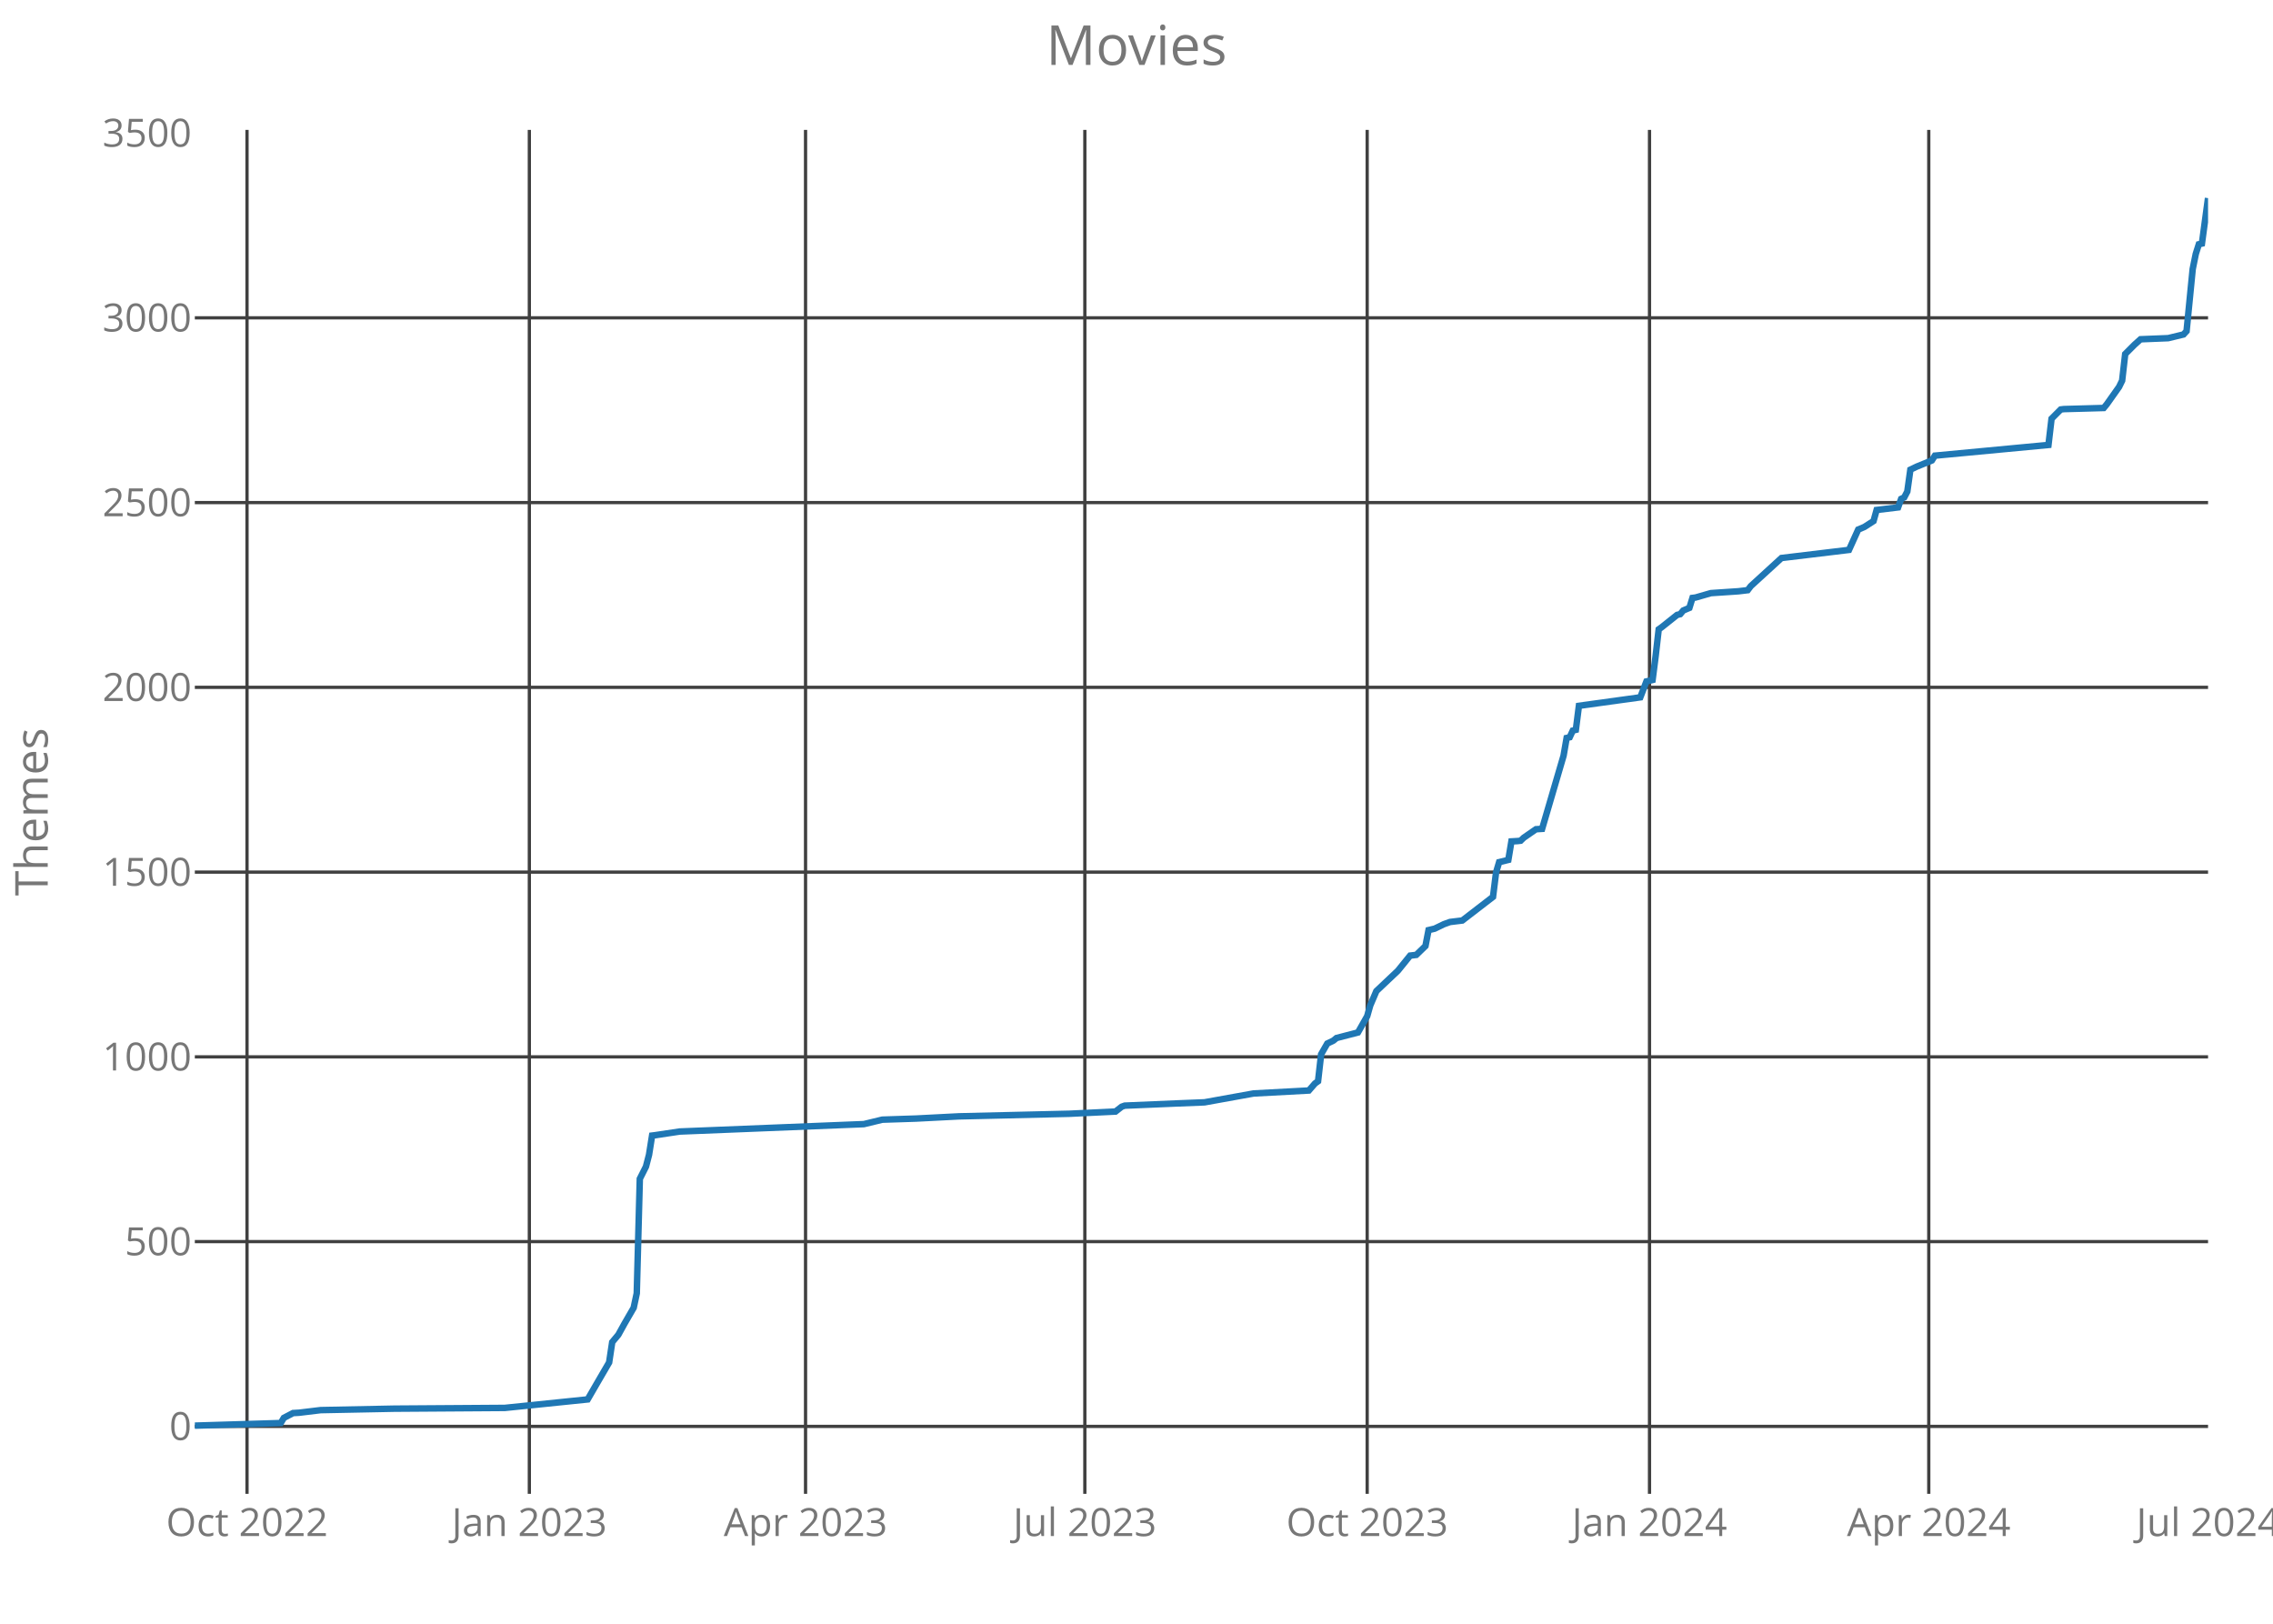
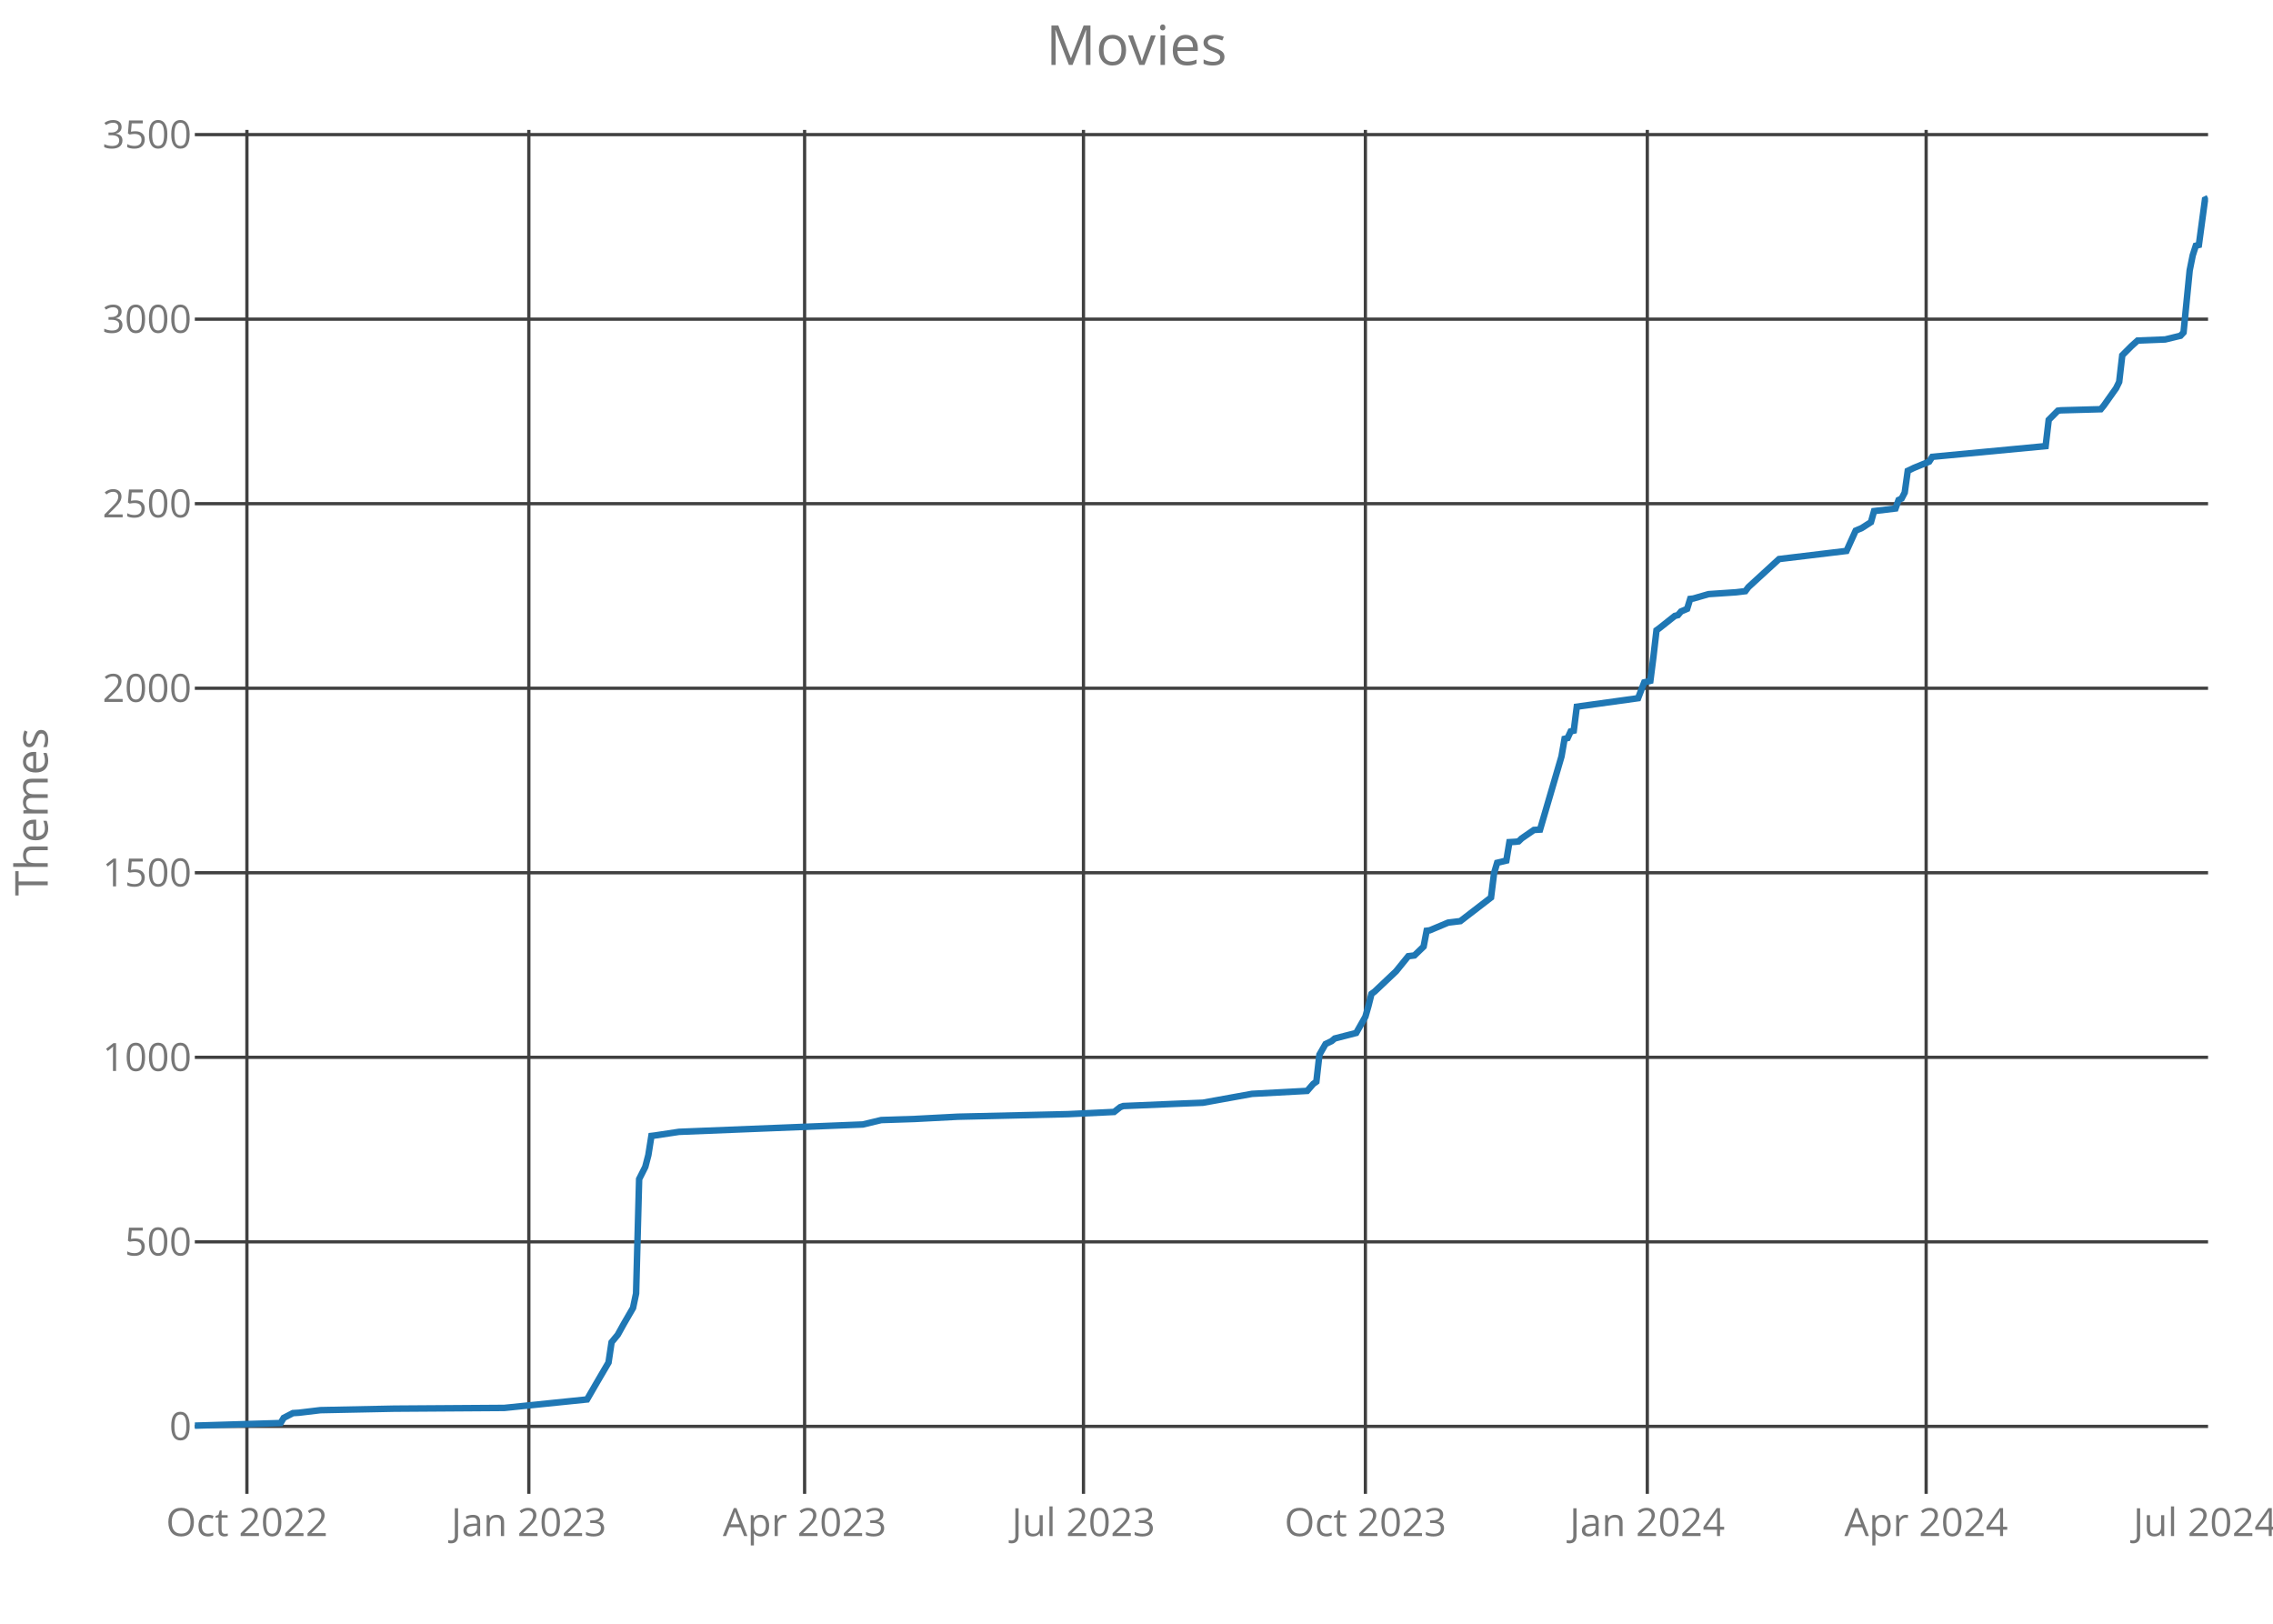
<svg xmlns="http://www.w3.org/2000/svg" class="main-svg" width="700" height="500" style="" viewBox="0 0 700 500">
  <rect x="0" y="0" width="700" height="500" style="fill: rgb(0, 0, 0); fill-opacity: 0;" />
-   <defs id="defs-968a44">
+   <defs id="defs-0f357d">
    <g class="clips">
-       <clipPath id="clip968a44xyplot" class="plotclip">
+       <clipPath id="clip0f357dxyplot" class="plotclip">
        <rect width="620" height="420" />
      </clipPath>
-       <clipPath class="axesclip" id="clip968a44x">
+       <clipPath class="axesclip" id="clip0f357dx">
        <rect x="60" y="0" width="620" height="500" />
      </clipPath>
-       <clipPath class="axesclip" id="clip968a44y">
+       <clipPath class="axesclip" id="clip0f357dy">
        <rect x="0" y="40" width="700" height="420" />
      </clipPath>
-       <clipPath class="axesclip" id="clip968a44xy">
+       <clipPath class="axesclip" id="clip0f357dxy">
        <rect x="60" y="40" width="620" height="420" />
      </clipPath>
    </g>
    <g class="gradients" />
  </defs>
  <g class="bglayer">
    <rect class="bg" x="60" y="40" width="620" height="420" style="fill: rgb(0, 0, 0); fill-opacity: 0; stroke-width: 0;" />
  </g>
  <g class="layer-below">
    <g class="imagelayer" />
    <g class="shapelayer" />
  </g>
  <g class="cartesianlayer">
    <g class="subplot xy">
      <g class="layer-subplot">
        <g class="shapelayer" />
        <g class="imagelayer" />
      </g>
      <g class="gridlayer">
        <g class="x">
-           <path class="xgrid crisp" transform="translate(76.07,0)" d="M0,40v420" style="stroke: rgb(64, 64, 64); stroke-opacity: 1; stroke-width: 1px;" />
-           <path class="xgrid crisp" transform="translate(163.02,0)" d="M0,40v420" style="stroke: rgb(64, 64, 64); stroke-opacity: 1; stroke-width: 1px;" />
-           <path class="xgrid crisp" transform="translate(248.08,0)" d="M0,40v420" style="stroke: rgb(64, 64, 64); stroke-opacity: 1; stroke-width: 1px;" />
-           <path class="xgrid crisp" transform="translate(334.09,0)" d="M0,40v420" style="stroke: rgb(64, 64, 64); stroke-opacity: 1; stroke-width: 1px;" />
-           <path class="xgrid crisp" transform="translate(421.04,0)" d="M0,40v420" style="stroke: rgb(64, 64, 64); stroke-opacity: 1; stroke-width: 1px;" />
-           <path class="xgrid crisp" transform="translate(507.99,0)" d="M0,40v420" style="stroke: rgb(64, 64, 64); stroke-opacity: 1; stroke-width: 1px;" />
-           <path class="xgrid crisp" transform="translate(593.99,0)" d="M0,40v420" style="stroke: rgb(64, 64, 64); stroke-opacity: 1; stroke-width: 1px;" />
+           <path class="xgrid crisp" transform="translate(76.04,0)" d="M0,40v420" style="stroke: rgb(64, 64, 64); stroke-opacity: 1; stroke-width: 1px;" />
+           <path class="xgrid crisp" transform="translate(162.86,0)" d="M0,40v420" style="stroke: rgb(64, 64, 64); stroke-opacity: 1; stroke-width: 1px;" />
+           <path class="xgrid crisp" transform="translate(247.79,0)" d="M0,40v420" style="stroke: rgb(64, 64, 64); stroke-opacity: 1; stroke-width: 1px;" />
+           <path class="xgrid crisp" transform="translate(333.67,0)" d="M0,40v420" style="stroke: rgb(64, 64, 64); stroke-opacity: 1; stroke-width: 1px;" />
+           <path class="xgrid crisp" transform="translate(420.49,0)" d="M0,40v420" style="stroke: rgb(64, 64, 64); stroke-opacity: 1; stroke-width: 1px;" />
+           <path class="xgrid crisp" transform="translate(507.31,0)" d="M0,40v420" style="stroke: rgb(64, 64, 64); stroke-opacity: 1; stroke-width: 1px;" />
+           <path class="xgrid crisp" transform="translate(593.18,0)" d="M0,40v420" style="stroke: rgb(64, 64, 64); stroke-opacity: 1; stroke-width: 1px;" />
        </g>
        <g class="y">
          <path class="ygrid crisp" transform="translate(0,439.23)" d="M60,0h620" style="stroke: rgb(64, 64, 64); stroke-opacity: 1; stroke-width: 1px;" />
-           <path class="ygrid crisp" transform="translate(0,382.33)" d="M60,0h620" style="stroke: rgb(64, 64, 64); stroke-opacity: 1; stroke-width: 1px;" />
-           <path class="ygrid crisp" transform="translate(0,325.44)" d="M60,0h620" style="stroke: rgb(64, 64, 64); stroke-opacity: 1; stroke-width: 1px;" />
-           <path class="ygrid crisp" transform="translate(0,268.55)" d="M60,0h620" style="stroke: rgb(64, 64, 64); stroke-opacity: 1; stroke-width: 1px;" />
-           <path class="ygrid crisp" transform="translate(0,211.65)" d="M60,0h620" style="stroke: rgb(64, 64, 64); stroke-opacity: 1; stroke-width: 1px;" />
-           <path class="ygrid crisp" transform="translate(0,154.76)" d="M60,0h620" style="stroke: rgb(64, 64, 64); stroke-opacity: 1; stroke-width: 1px;" />
-           <path class="ygrid crisp" transform="translate(0,97.87)" d="M60,0h620" style="stroke: rgb(64, 64, 64); stroke-opacity: 1; stroke-width: 1px;" />
+           <path class="ygrid crisp" transform="translate(0,382.4)" d="M60,0h620" style="stroke: rgb(64, 64, 64); stroke-opacity: 1; stroke-width: 1px;" />
+           <path class="ygrid crisp" transform="translate(0,325.58)" d="M60,0h620" style="stroke: rgb(64, 64, 64); stroke-opacity: 1; stroke-width: 1px;" />
+           <path class="ygrid crisp" transform="translate(0,268.75)" d="M60,0h620" style="stroke: rgb(64, 64, 64); stroke-opacity: 1; stroke-width: 1px;" />
+           <path class="ygrid crisp" transform="translate(0,211.93)" d="M60,0h620" style="stroke: rgb(64, 64, 64); stroke-opacity: 1; stroke-width: 1px;" />
+           <path class="ygrid crisp" transform="translate(0,155.1)" d="M60,0h620" style="stroke: rgb(64, 64, 64); stroke-opacity: 1; stroke-width: 1px;" />
+           <path class="ygrid crisp" transform="translate(0,98.28)" d="M60,0h620" style="stroke: rgb(64, 64, 64); stroke-opacity: 1; stroke-width: 1px;" />
+           <path class="ygrid crisp" transform="translate(0,41.45)" d="M60,0h620" style="stroke: rgb(64, 64, 64); stroke-opacity: 1; stroke-width: 1px;" />
        </g>
      </g>
      <g class="zerolinelayer" />
      <path class="xlines-below crisp" d="M0,0" style="fill: none;" />
      <path class="ylines-below crisp" d="M0,0" style="fill: none;" />
      <g class="overlines-below" />
      <g class="xaxislayer-below">
        <g class="xtick">
-           <text text-anchor="middle" x="0" y="473" transform="translate(76.07,0)" style="font-family: 'Open Sans'; font-size: 12px; fill: rgb(119, 119, 119); fill-opacity: 1; white-space: pre;">Oct 2022</text>
+           <text text-anchor="middle" x="0" y="473" transform="translate(76.04,0)" style="font-family: 'Open Sans'; font-size: 12px; fill: rgb(119, 119, 119); fill-opacity: 1; white-space: pre;">Oct 2022</text>
        </g>
        <g class="xtick">
-           <text text-anchor="middle" x="0" y="473" transform="translate(163.02,0)" style="font-family: 'Open Sans'; font-size: 12px; fill: rgb(119, 119, 119); fill-opacity: 1; white-space: pre;">Jan 2023</text>
+           <text text-anchor="middle" x="0" y="473" transform="translate(162.86,0)" style="font-family: 'Open Sans'; font-size: 12px; fill: rgb(119, 119, 119); fill-opacity: 1; white-space: pre;">Jan 2023</text>
        </g>
        <g class="xtick">
-           <text text-anchor="middle" x="0" y="473" transform="translate(248.08,0)" style="font-family: 'Open Sans'; font-size: 12px; fill: rgb(119, 119, 119); fill-opacity: 1; white-space: pre;">Apr 2023</text>
+           <text text-anchor="middle" x="0" y="473" transform="translate(247.79,0)" style="font-family: 'Open Sans'; font-size: 12px; fill: rgb(119, 119, 119); fill-opacity: 1; white-space: pre;">Apr 2023</text>
        </g>
        <g class="xtick">
-           <text text-anchor="middle" x="0" y="473" transform="translate(334.09,0)" style="font-family: 'Open Sans'; font-size: 12px; fill: rgb(119, 119, 119); fill-opacity: 1; white-space: pre;">Jul 2023</text>
+           <text text-anchor="middle" x="0" y="473" transform="translate(333.67,0)" style="font-family: 'Open Sans'; font-size: 12px; fill: rgb(119, 119, 119); fill-opacity: 1; white-space: pre;">Jul 2023</text>
        </g>
        <g class="xtick">
-           <text text-anchor="middle" x="0" y="473" transform="translate(421.04,0)" style="font-family: 'Open Sans'; font-size: 12px; fill: rgb(119, 119, 119); fill-opacity: 1; white-space: pre;">Oct 2023</text>
+           <text text-anchor="middle" x="0" y="473" transform="translate(420.49,0)" style="font-family: 'Open Sans'; font-size: 12px; fill: rgb(119, 119, 119); fill-opacity: 1; white-space: pre;">Oct 2023</text>
        </g>
        <g class="xtick">
-           <text text-anchor="middle" x="0" y="473" transform="translate(507.99,0)" style="font-family: 'Open Sans'; font-size: 12px; fill: rgb(119, 119, 119); fill-opacity: 1; white-space: pre;">Jan 2024</text>
+           <text text-anchor="middle" x="0" y="473" transform="translate(507.31,0)" style="font-family: 'Open Sans'; font-size: 12px; fill: rgb(119, 119, 119); fill-opacity: 1; white-space: pre;">Jan 2024</text>
        </g>
        <g class="xtick">
-           <text text-anchor="middle" x="0" y="473" transform="translate(593.99,0)" style="font-family: 'Open Sans'; font-size: 12px; fill: rgb(119, 119, 119); fill-opacity: 1; white-space: pre;">Apr 2024</text>
+           <text text-anchor="middle" x="0" y="473" transform="translate(593.18,0)" style="font-family: 'Open Sans'; font-size: 12px; fill: rgb(119, 119, 119); fill-opacity: 1; white-space: pre;">Apr 2024</text>
        </g>
        <g class="xtick">
-           <text text-anchor="middle" x="0" y="473" transform="translate(680,0)" style="font-family: 'Open Sans'; font-size: 12px; fill: rgb(119, 119, 119); fill-opacity: 1; white-space: pre;">Jul 2024</text>
+           <text text-anchor="middle" x="0" y="473" transform="translate(679.06,0)" style="font-family: 'Open Sans'; font-size: 12px; fill: rgb(119, 119, 119); fill-opacity: 1; white-space: pre;">Jul 2024</text>
        </g>
      </g>
      <g class="yaxislayer-below">
        <g class="ytick">
          <text text-anchor="end" x="59" y="4.2" transform="translate(0,439.23)" style="font-family: 'Open Sans'; font-size: 12px; fill: rgb(119, 119, 119); fill-opacity: 1; white-space: pre;">0</text>
        </g>
        <g class="ytick">
-           <text text-anchor="end" x="59" y="4.2" transform="translate(0,382.33)" style="font-family: 'Open Sans'; font-size: 12px; fill: rgb(119, 119, 119); fill-opacity: 1; white-space: pre;">500</text>
+           <text text-anchor="end" x="59" y="4.2" transform="translate(0,382.4)" style="font-family: 'Open Sans'; font-size: 12px; fill: rgb(119, 119, 119); fill-opacity: 1; white-space: pre;">500</text>
        </g>
        <g class="ytick">
-           <text text-anchor="end" x="59" y="4.2" transform="translate(0,325.44)" style="font-family: 'Open Sans'; font-size: 12px; fill: rgb(119, 119, 119); fill-opacity: 1; white-space: pre;">1000</text>
+           <text text-anchor="end" x="59" y="4.2" transform="translate(0,325.58)" style="font-family: 'Open Sans'; font-size: 12px; fill: rgb(119, 119, 119); fill-opacity: 1; white-space: pre;">1000</text>
        </g>
        <g class="ytick">
-           <text text-anchor="end" x="59" y="4.2" transform="translate(0,268.55)" style="font-family: 'Open Sans'; font-size: 12px; fill: rgb(119, 119, 119); fill-opacity: 1; white-space: pre;">1500</text>
+           <text text-anchor="end" x="59" y="4.2" transform="translate(0,268.75)" style="font-family: 'Open Sans'; font-size: 12px; fill: rgb(119, 119, 119); fill-opacity: 1; white-space: pre;">1500</text>
        </g>
        <g class="ytick">
-           <text text-anchor="end" x="59" y="4.2" transform="translate(0,211.65)" style="font-family: 'Open Sans'; font-size: 12px; fill: rgb(119, 119, 119); fill-opacity: 1; white-space: pre;">2000</text>
+           <text text-anchor="end" x="59" y="4.2" transform="translate(0,211.93)" style="font-family: 'Open Sans'; font-size: 12px; fill: rgb(119, 119, 119); fill-opacity: 1; white-space: pre;">2000</text>
        </g>
        <g class="ytick">
-           <text text-anchor="end" x="59" y="4.2" transform="translate(0,154.76)" style="font-family: 'Open Sans'; font-size: 12px; fill: rgb(119, 119, 119); fill-opacity: 1; white-space: pre;">2500</text>
+           <text text-anchor="end" x="59" y="4.2" transform="translate(0,155.1)" style="font-family: 'Open Sans'; font-size: 12px; fill: rgb(119, 119, 119); fill-opacity: 1; white-space: pre;">2500</text>
        </g>
        <g class="ytick">
-           <text text-anchor="end" x="59" y="4.2" transform="translate(0,97.87)" style="font-family: 'Open Sans'; font-size: 12px; fill: rgb(119, 119, 119); fill-opacity: 1; white-space: pre;">3000</text>
+           <text text-anchor="end" x="59" y="4.2" transform="translate(0,98.28)" style="font-family: 'Open Sans'; font-size: 12px; fill: rgb(119, 119, 119); fill-opacity: 1; white-space: pre;">3000</text>
        </g>
        <g class="ytick">
-           <text text-anchor="end" x="59" y="4.2" transform="translate(0,40.97)" style="font-family: 'Open Sans'; font-size: 12px; fill: rgb(119, 119, 119); fill-opacity: 1; white-space: pre;">3500</text>
+           <text text-anchor="end" x="59" y="4.2" transform="translate(0,41.45)" style="font-family: 'Open Sans'; font-size: 12px; fill: rgb(119, 119, 119); fill-opacity: 1; white-space: pre;">3500</text>
        </g>
      </g>
      <g class="overaxes-below" />
-       <g class="plot" transform="translate(60,40)" clip-path="url('#clip968a44xyplot')">
+       <g class="plot" transform="translate(60,40)" clip-path="url('#clip0f357dxyplot')">
        <g class="scatterlayer mlayer">
-           <g class="trace scatter trace2b1635" style="stroke-miterlimit: 2; opacity: 1;">
+           <g class="trace scatter trace91c753" style="stroke-miterlimit: 2; opacity: 1;">
            <g class="fills" />
            <g class="errorbars" />
            <g class="lines">
-               <path class="js-line" d="M0,399L26.46,398.2L27.41,396.61L30.24,395.13L32.13,395.02L38.75,394.22L61.43,393.77L95.46,393.54L120.98,390.92L123.81,386.03L127.59,379.54L128.54,373.28L130.43,371.01L132.32,367.59L135.15,362.7L136.1,358.26L137.04,322.99L138.93,319.24L139.88,315.59L140.82,309.68L141.77,309.56L149.33,308.43L206.04,306.15L211.71,304.78L222.1,304.44L235.34,303.76L269.36,302.96L283.54,302.28L285.43,300.8L286.37,300.46L302.44,299.78L310.95,299.44L326.07,296.71L343.08,295.8L344.97,293.63L345.91,292.95L346.86,284.64L348.75,281.34L350.64,280.43L351.59,279.64L358.2,277.93L361.04,272.92L361.98,269.62L363.87,265.19L370.49,258.93L374.27,254.26L376.16,254.04L378.99,251.3L379.94,246.41L381.83,245.96L384.66,244.59L386.55,243.91L390.34,243.45L399.79,236.17L400.73,228.66L401.68,225.48L404.51,224.79L405.46,219.1L407.35,218.99L408.29,218.88L409.24,217.97L413.02,215.35L414.91,215.23L421.52,192.7L422.47,187.24L423.41,187.02L424.36,184.97L425.3,184.74L426.25,177.34L445.15,174.73L447.04,169.83L448.93,169.38L449.88,161.98L450.82,153.79L451.77,153.11L456.49,149.35L457.44,149.12L458.38,147.99L460.27,147.19L461.22,144.12L462.16,144L466.89,142.64L475.4,142.07L478.23,141.73L479.18,140.48L488.63,131.83L509.42,129.33L512.26,123.07L514.15,122.27L516.98,120.45L517.93,117.04L524.54,116.24L525.49,113.62L526.43,113.17L527.38,111.35L528.32,104.63L530.21,103.72L534.94,101.79L535.88,100.31L570.85,97.01L571.8,88.93L574.63,86.09L575.58,85.97L587.87,85.63L588.81,84.49L592.59,79.15L593.54,77.21L594.48,69.02L597.32,66.17L599.21,64.47L607.71,64.13L612.44,62.99L613.38,61.96L615.27,42.85L616.22,38.18L617.16,35.22L618.11,35L620,21" style="vector-effect: non-scaling-stroke; fill: none; stroke: rgb(31, 119, 180); stroke-opacity: 1; stroke-width: 2px; opacity: 1;" />
+               <path class="js-line" d="M0,399L26.42,398.2L27.37,396.61L30.2,395.14L32.09,395.02L38.69,394.23L61.34,393.77L95.31,393.54L120.79,390.93L123.62,386.04L127.4,379.57L128.34,373.32L130.23,371.04L132.12,367.63L134.95,362.75L135.89,358.31L136.83,323.08L138.72,319.33L139.67,315.69L140.61,309.78L141.55,309.67L149.1,308.53L205.72,306.26L211.39,304.9L221.77,304.56L234.98,303.87L268.95,303.08L283.11,302.4L284.99,300.92L285.94,300.58L301.98,299.9L310.47,299.56L325.57,296.83L342.56,295.92L344.44,293.76L345.39,293.08L346.33,284.78L348.22,281.49L350.11,280.58L351.05,279.78L357.66,278.08L360.49,273.08L361.43,269.78L362.37,266.03L363.32,265.35L369.92,259.1L373.7,254.44L375.59,254.21L378.42,251.48L379.36,246.6L380.3,246.48L385.97,244.1L389.74,243.64L399.18,236.37L400.12,228.87L401.07,225.68L403.9,225L404.84,219.32L406.73,219.21L407.67,219.09L408.61,218.18L412.39,215.57L414.28,215.46L420.88,192.95L421.83,187.5L422.77,187.27L423.71,185.22L424.66,185L425.6,177.61L444.47,175L446.36,170.11L448.25,169.65L449.19,162.27L450.14,154.08L451.08,153.4L455.8,149.65L456.74,149.42L457.69,148.29L459.57,147.49L460.52,144.42L461.46,144.31L466.18,142.95L474.67,142.38L477.5,142.04L478.45,140.79L487.88,132.15L508.65,129.65L511.48,123.4L513.36,122.6L516.19,120.78L517.14,117.38L523.74,116.58L524.69,113.97L525.63,113.51L526.58,111.69L527.52,104.99L529.41,104.08L534.12,102.15L535.07,100.67L569.98,97.37L570.93,89.3L573.76,86.46L574.7,86.35L586.97,86.01L587.91,84.87L591.69,79.53L592.63,77.6L593.58,69.41L596.41,66.57L598.3,64.87L606.79,64.53L611.51,63.39L612.45,62.37L614.34,43.28L615.28,38.62L616.23,35.66L617.17,35.43L619.06,21.45L620,21" style="vector-effect: non-scaling-stroke; fill: none; stroke: rgb(31, 119, 180); stroke-opacity: 1; stroke-width: 2px; opacity: 1;" />
            </g>
            <g class="points" />
            <g class="text" />
          </g>
        </g>
      </g>
      <g class="overplot" />
      <path class="xlines-above" />
      <path class="ylines-above" />
      <g class="overlines-above" />
      <g class="xaxislayer-above" />
      <g class="yaxislayer-above" />
      <g class="overaxes-above" />
    </g>
  </g>
  <g class="polarlayer" />
  <g class="ternarylayer" />
  <g class="geolayer" />
  <g class="funnelarealayer" />
  <g class="pielayer" />
  <g class="treemaplayer" />
  <g class="sunburstlayer" />
  <g class="glimages" />
-   <defs id="topdefs-968a44">
+   <defs id="topdefs-0f357d">
    <g class="clips" />
  </defs>
  <g class="layer-above">
    <g class="imagelayer" />
    <g class="shapelayer" />
  </g>
  <g class="infolayer">
    <g class="g-gtitle">
      <text class="gtitle" x="350" y="20" text-anchor="middle" dy="0em" style="font-family: 'Open Sans'; font-size: 17px; fill: rgb(119, 119, 119); opacity: 1; font-weight: normal; white-space: pre;">Movies</text>
    </g>
    <g class="g-xtitle" />
    <g class="g-ytitle">
      <text class="ytitle" transform="rotate(-90,14.7,250)" x="14.7" y="250" text-anchor="middle" style="font-family: 'Open Sans'; font-size: 14px; fill: rgb(119, 119, 119); opacity: 1; font-weight: normal; white-space: pre;">Themes</text>
    </g>
  </g>
</svg>
